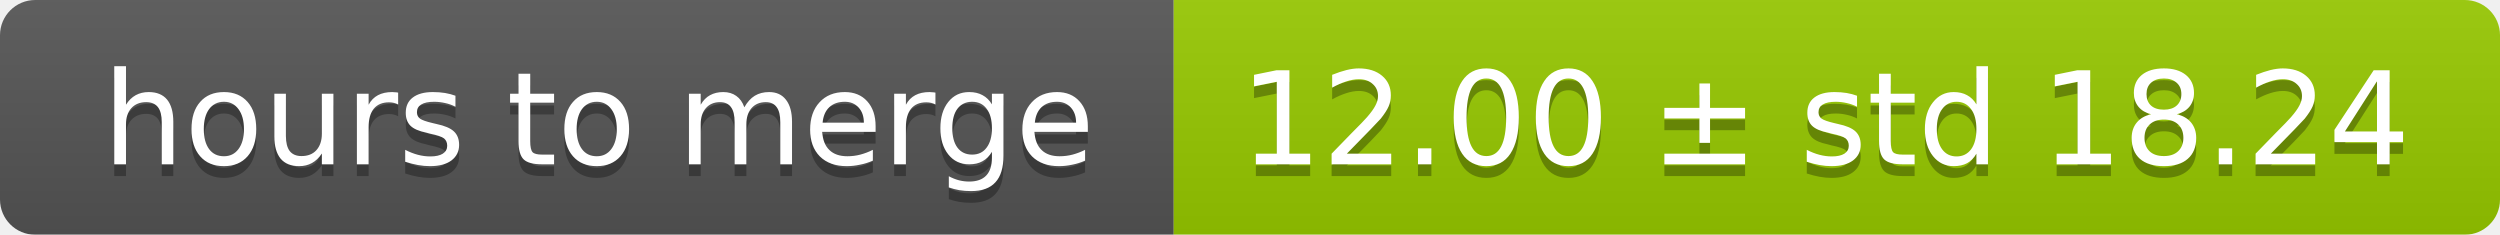
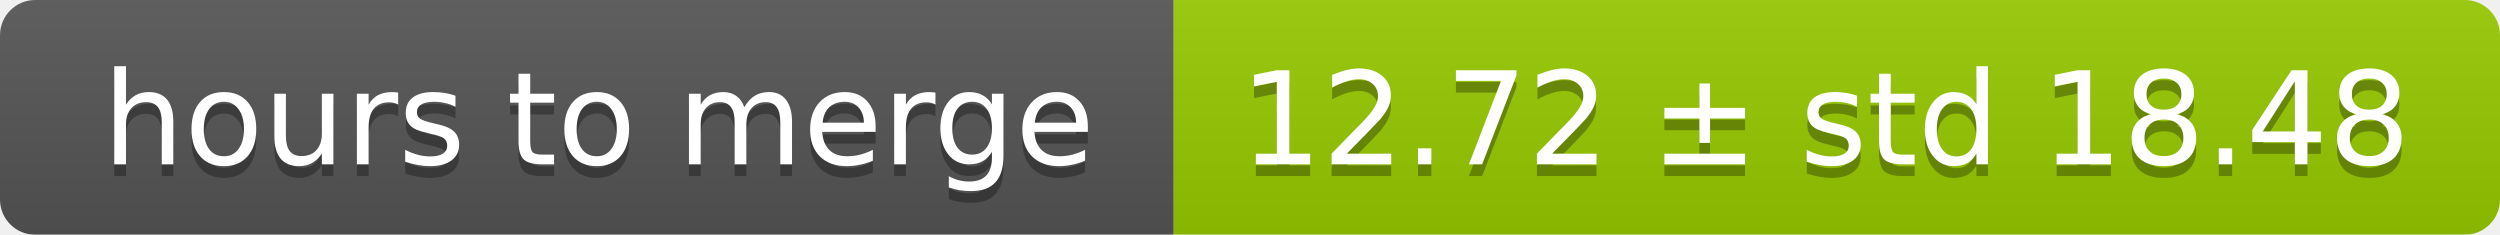
<svg xmlns="http://www.w3.org/2000/svg" width="213" height="20">
  <linearGradient id="smooth" x2="0" y2="100%">
    <stop offset="0" stop-color="#bbb" stop-opacity=".1" />
    <stop offset="1" stop-opacity=".1" />
  </linearGradient>
  <mask id="round">
    <rect width="213" height="20" rx="3" fill="#fff" />
  </mask>
  <g mask="url(#round)">
    <rect width="100" height="20" fill="#555" />
    <rect x="100" width="113" height="20" fill="#97ca00" />
    <rect width="213" height="20" fill="url(#smooth)" />
  </g>
  <g fill="#fff" text-anchor="middle" font-family="DejaVu Sans,Verdana,Geneva,sans-serif" font-size="11">
    <text x="51" y="15" fill="#010101" fill-opacity=".3">hours to merge</text>
    <text x="51" y="14">hours to merge</text>
-     <text x="155.5" y="15" fill="#010101" fill-opacity=".3">12.00 ± std 18.24</text>
-     <text x="155.5" y="14">12.00 ± std 18.24</text>
+     <text x="155.5" y="15" fill="#010101" fill-opacity=".3">12.72 ± std 18.48</text>
+     <text x="155.5" y="14">12.72 ± std 18.48</text>
  </g>
</svg>
